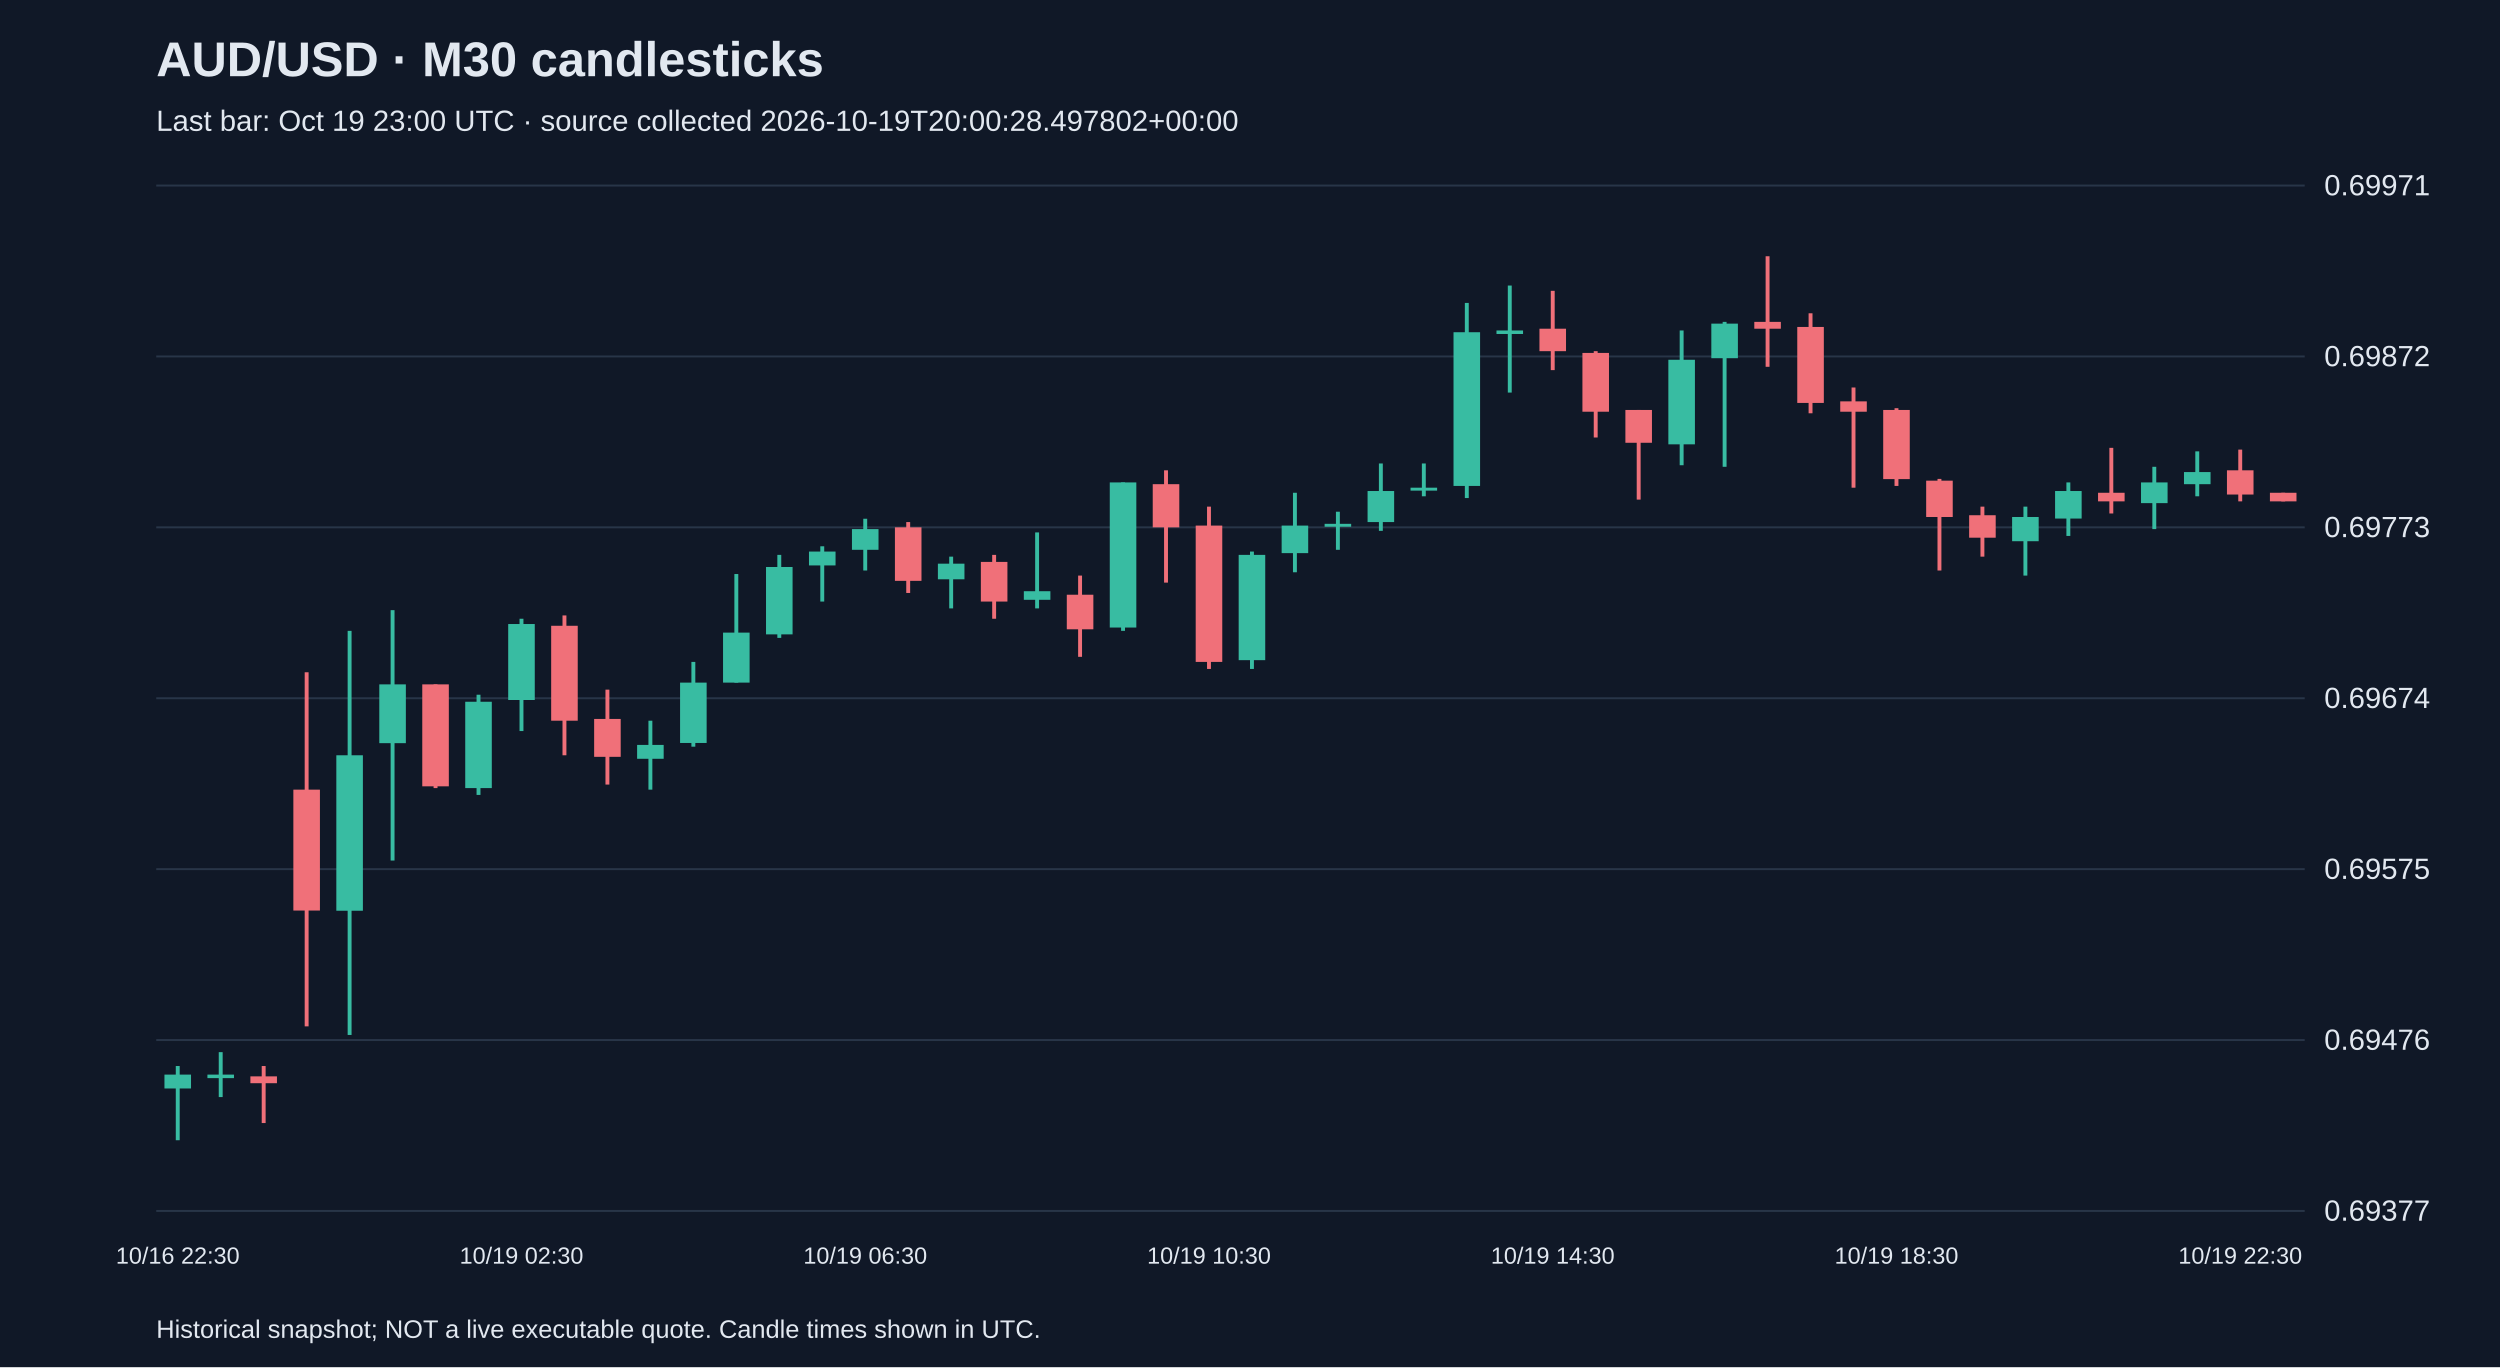
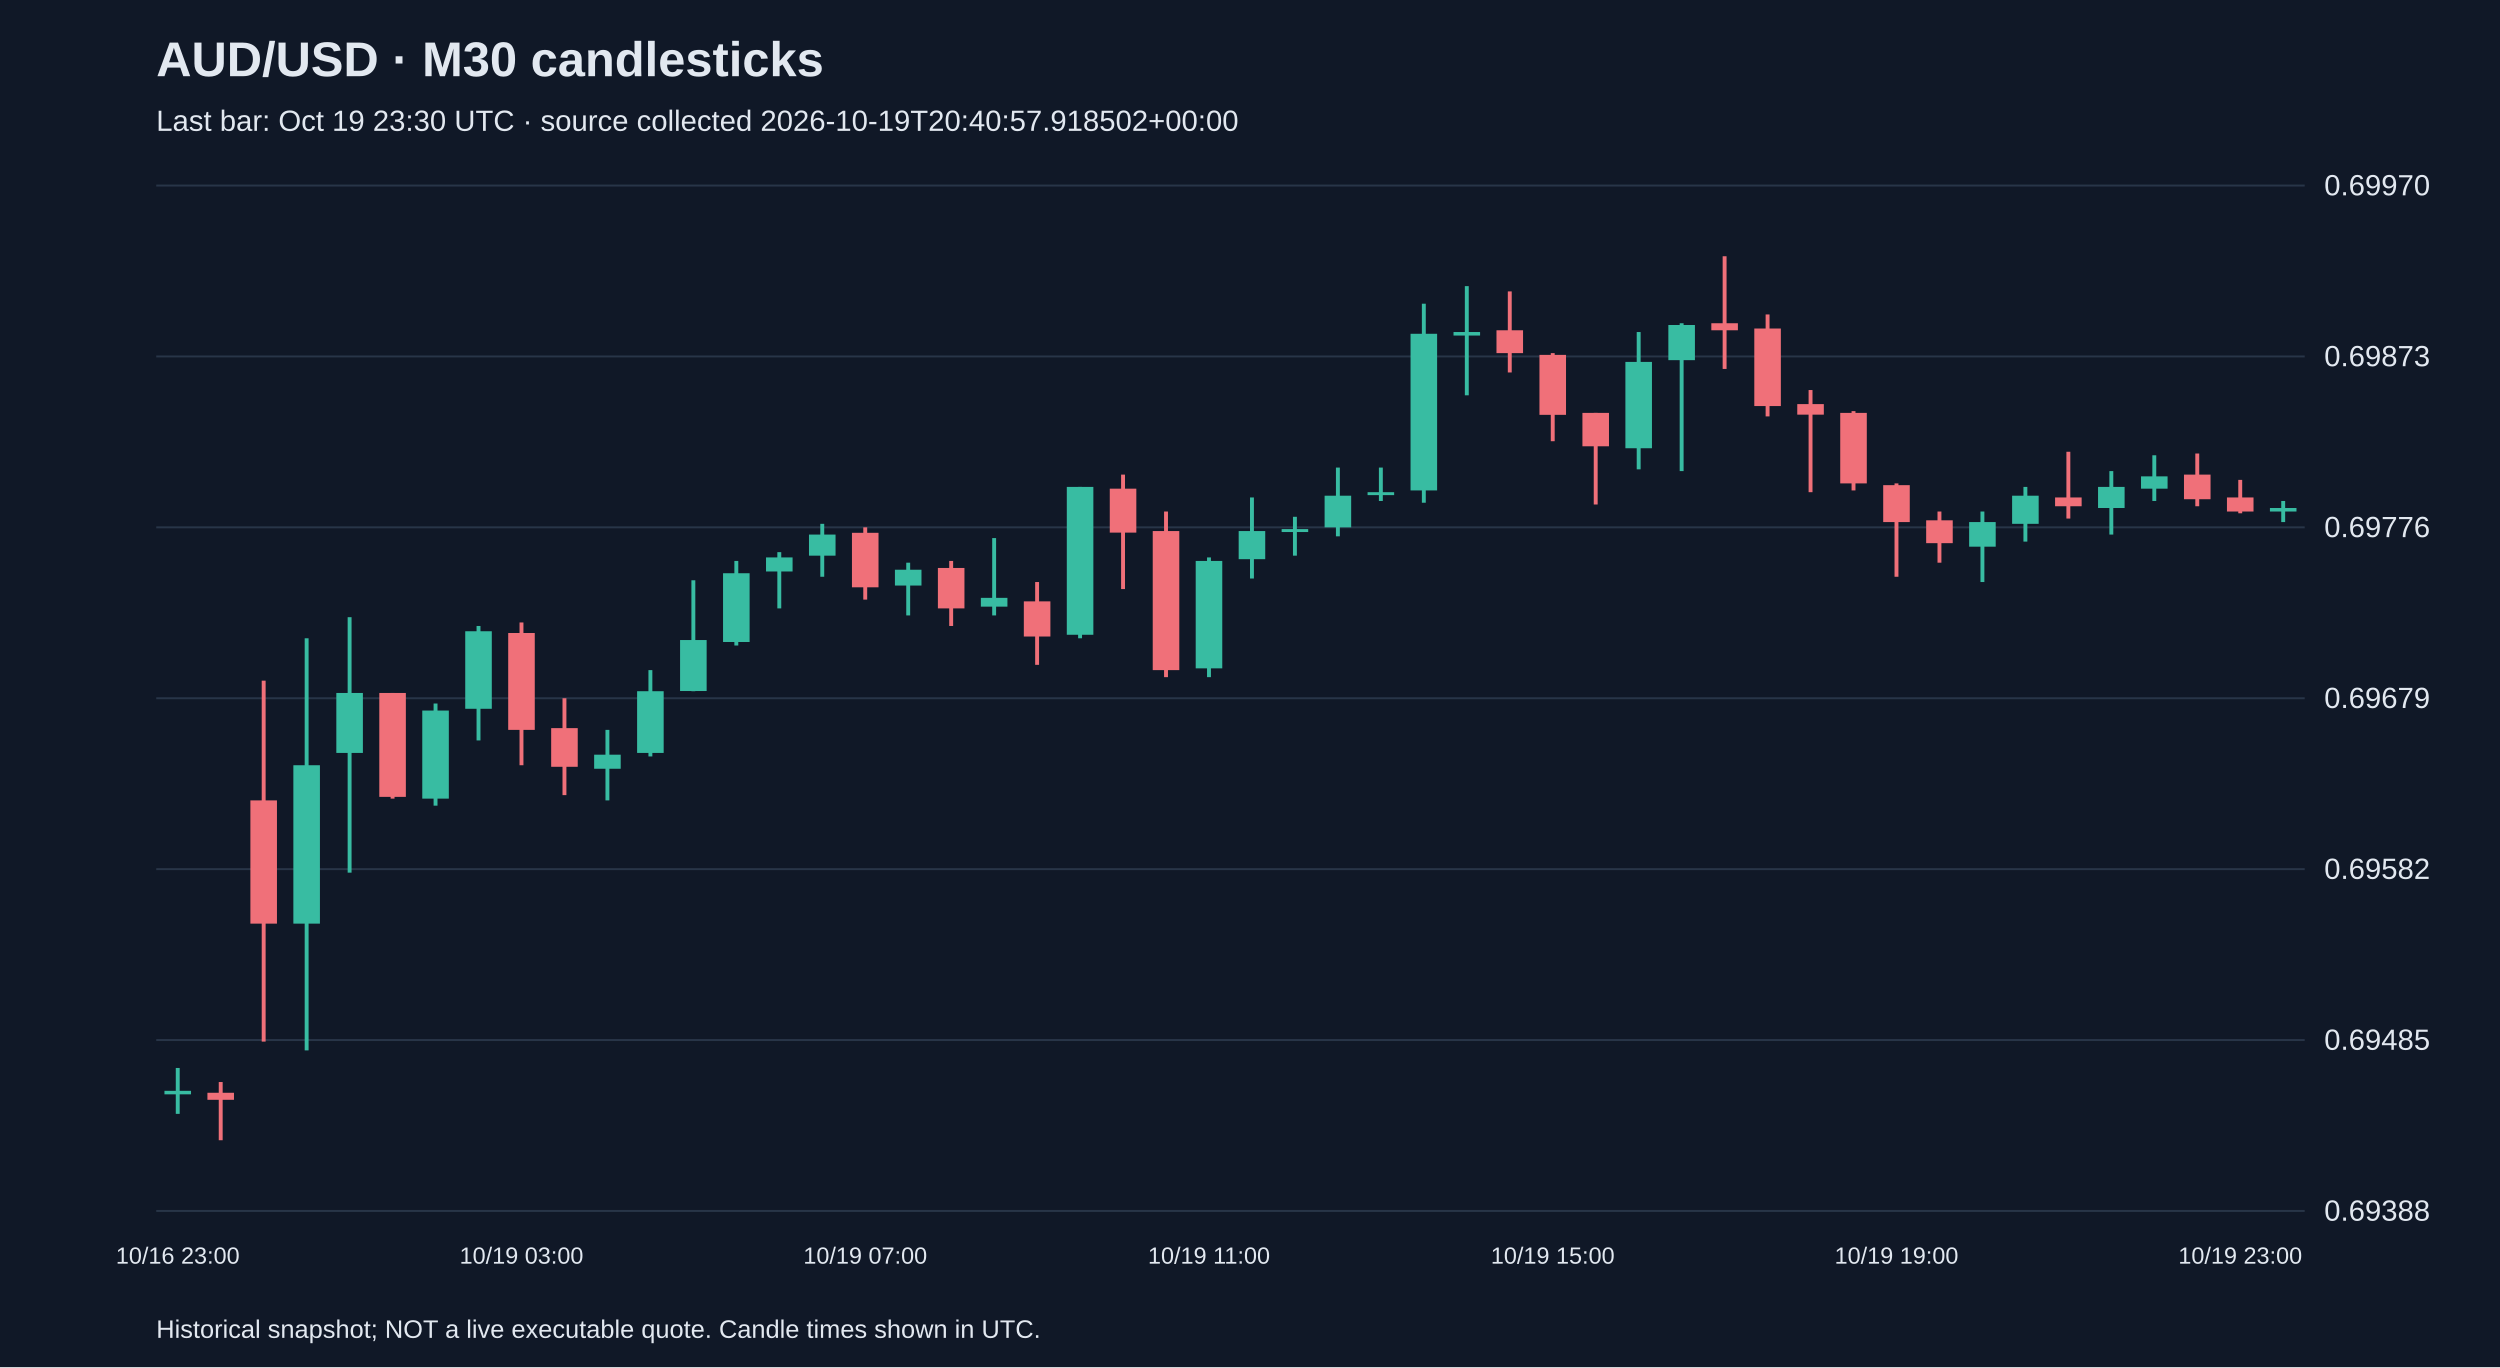
<svg xmlns="http://www.w3.org/2000/svg" viewBox="0 0 1280 700">
  <rect width="100%" height="100%" fill="#101827" />
  <style>text{font-family:Arial,sans-serif;fill:#e2e8f0}</style>
  <text x="80" y="39" font-size="25" font-weight="bold">AUD/USD · M30 candlesticks</text>
-   <text x="80" y="67" font-size="15" fill="#a6b1c5">Last bar: Oct 19 23:00 UTC · source collected 2026-10-19T20:00:28.497802+00:00</text>
+   <text x="80" y="67" font-size="15" fill="#a6b1c5">Last bar: Oct 19 23:30 UTC · source collected 2026-10-19T20:40:57.918502+00:00</text>
  <line x1="80" y1="620.0" x2="1180" y2="620.0" stroke="#283548" />
-   <text x="1190" y="625.0" font-size="15">0.69377</text>
+   <text x="1190" y="625.0" font-size="15">0.69388</text>
  <line x1="80" y1="532.5" x2="1180" y2="532.5" stroke="#283548" />
-   <text x="1190" y="537.5" font-size="15">0.69476</text>
+   <text x="1190" y="537.5" font-size="15">0.69485</text>
  <line x1="80" y1="445.0" x2="1180" y2="445.0" stroke="#283548" />
-   <text x="1190" y="450.0" font-size="15">0.69575</text>
+   <text x="1190" y="450.0" font-size="15">0.69582</text>
  <line x1="80" y1="357.5" x2="1180" y2="357.5" stroke="#283548" />
-   <text x="1190" y="362.5" font-size="15">0.69674</text>
+   <text x="1190" y="362.5" font-size="15">0.69679</text>
  <line x1="80" y1="270.0" x2="1180" y2="270.0" stroke="#283548" />
-   <text x="1190" y="275.0" font-size="15">0.69773</text>
+   <text x="1190" y="275.0" font-size="15">0.69776</text>
  <line x1="80" y1="182.5" x2="1180" y2="182.5" stroke="#283548" />
-   <text x="1190" y="187.5" font-size="15">0.69872</text>
+   <text x="1190" y="187.5" font-size="15">0.69873</text>
  <line x1="80" y1="95.0" x2="1180" y2="95.0" stroke="#283548" />
-   <text x="1190" y="100.0" font-size="15">0.69971</text>
-   <line x1="91.0" y1="545.8" x2="91.0" y2="583.8" stroke="#38bca2" stroke-width="2" />
-   <rect x="84.2" y="550.2" width="13.6" height="7.1" fill="#38bca2" />
-   <text x="91.0" y="647" text-anchor="middle" font-size="12">10/16 22:30</text>
-   <line x1="113.0" y1="538.7" x2="113.0" y2="561.7" stroke="#38bca2" stroke-width="2" />
-   <rect x="106.2" y="550.2" width="13.6" height="1.8" fill="#38bca2" />
-   <line x1="135.0" y1="545.8" x2="135.0" y2="575.0" stroke="#f07079" stroke-width="2" />
-   <rect x="128.2" y="551.1" width="13.6" height="3.5" fill="#f07079" />
-   <line x1="157.0" y1="344.2" x2="157.0" y2="525.5" stroke="#f07079" stroke-width="2" />
-   <rect x="150.2" y="404.3" width="13.6" height="61.9" fill="#f07079" />
-   <line x1="179.0" y1="323.0" x2="179.0" y2="529.9" stroke="#38bca2" stroke-width="2" />
-   <rect x="172.2" y="386.7" width="13.6" height="79.6" fill="#38bca2" />
-   <line x1="201.0" y1="312.4" x2="201.0" y2="440.6" stroke="#38bca2" stroke-width="2" />
-   <rect x="194.2" y="350.4" width="13.6" height="30.1" fill="#38bca2" />
-   <line x1="223.0" y1="350.4" x2="223.0" y2="403.5" stroke="#f07079" stroke-width="2" />
-   <rect x="216.2" y="350.4" width="13.6" height="52.2" fill="#f07079" />
-   <line x1="245.0" y1="355.7" x2="245.0" y2="407.0" stroke="#38bca2" stroke-width="2" />
-   <rect x="238.2" y="359.3" width="13.6" height="44.2" fill="#38bca2" />
-   <line x1="267.0" y1="316.8" x2="267.0" y2="374.3" stroke="#38bca2" stroke-width="2" />
-   <rect x="260.2" y="319.5" width="13.6" height="38.9" fill="#38bca2" />
-   <text x="267.0" y="647" text-anchor="middle" font-size="12">10/19 02:30</text>
-   <line x1="289.0" y1="315.1" x2="289.0" y2="386.7" stroke="#f07079" stroke-width="2" />
-   <rect x="282.2" y="320.4" width="13.6" height="48.6" fill="#f07079" />
-   <line x1="311.0" y1="353.1" x2="311.0" y2="401.7" stroke="#f07079" stroke-width="2" />
-   <rect x="304.2" y="368.1" width="13.6" height="19.4" fill="#f07079" />
-   <line x1="333.0" y1="369.0" x2="333.0" y2="404.3" stroke="#38bca2" stroke-width="2" />
-   <rect x="326.2" y="381.4" width="13.6" height="7.1" fill="#38bca2" />
-   <line x1="355.0" y1="338.9" x2="355.0" y2="382.3" stroke="#38bca2" stroke-width="2" />
-   <rect x="348.2" y="349.5" width="13.6" height="30.9" fill="#38bca2" />
-   <line x1="377.0" y1="293.9" x2="377.0" y2="349.5" stroke="#38bca2" stroke-width="2" />
-   <rect x="370.2" y="323.9" width="13.6" height="25.6" fill="#38bca2" />
-   <line x1="399.0" y1="284.1" x2="399.0" y2="326.6" stroke="#38bca2" stroke-width="2" />
-   <rect x="392.2" y="290.3" width="13.6" height="34.5" fill="#38bca2" />
-   <line x1="421.0" y1="279.7" x2="421.0" y2="308.0" stroke="#38bca2" stroke-width="2" />
-   <rect x="414.2" y="282.4" width="13.6" height="7.1" fill="#38bca2" />
-   <line x1="443.0" y1="265.6" x2="443.0" y2="292.1" stroke="#38bca2" stroke-width="2" />
-   <rect x="436.2" y="270.9" width="13.6" height="10.6" fill="#38bca2" />
-   <text x="443.0" y="647" text-anchor="middle" font-size="12">10/19 06:30</text>
-   <line x1="465.0" y1="267.3" x2="465.0" y2="303.6" stroke="#f07079" stroke-width="2" />
-   <rect x="458.2" y="270.0" width="13.6" height="27.4" fill="#f07079" />
-   <line x1="487.0" y1="285.0" x2="487.0" y2="311.5" stroke="#38bca2" stroke-width="2" />
-   <rect x="480.2" y="288.6" width="13.6" height="8.0" fill="#38bca2" />
-   <line x1="509.0" y1="284.1" x2="509.0" y2="316.8" stroke="#f07079" stroke-width="2" />
-   <rect x="502.2" y="287.7" width="13.6" height="20.3" fill="#f07079" />
-   <line x1="531.0" y1="272.6" x2="531.0" y2="311.5" stroke="#38bca2" stroke-width="2" />
-   <rect x="524.2" y="302.7" width="13.6" height="4.4" fill="#38bca2" />
-   <line x1="553.0" y1="294.7" x2="553.0" y2="336.3" stroke="#f07079" stroke-width="2" />
-   <rect x="546.2" y="304.5" width="13.6" height="17.7" fill="#f07079" />
-   <line x1="575.0" y1="247.0" x2="575.0" y2="323.0" stroke="#38bca2" stroke-width="2" />
-   <rect x="568.2" y="247.0" width="13.6" height="74.3" fill="#38bca2" />
-   <line x1="597.0" y1="240.8" x2="597.0" y2="298.3" stroke="#f07079" stroke-width="2" />
-   <rect x="590.2" y="247.9" width="13.6" height="22.1" fill="#f07079" />
-   <line x1="619.0" y1="259.4" x2="619.0" y2="342.5" stroke="#f07079" stroke-width="2" />
-   <rect x="612.2" y="269.1" width="13.6" height="69.8" fill="#f07079" />
-   <text x="619.0" y="647" text-anchor="middle" font-size="12">10/19 10:30</text>
-   <line x1="641.0" y1="282.4" x2="641.0" y2="342.5" stroke="#38bca2" stroke-width="2" />
-   <rect x="634.2" y="284.1" width="13.6" height="53.9" fill="#38bca2" />
-   <line x1="663.0" y1="252.3" x2="663.0" y2="293.0" stroke="#38bca2" stroke-width="2" />
-   <rect x="656.2" y="269.1" width="13.6" height="14.1" fill="#38bca2" />
-   <line x1="685.0" y1="262.0" x2="685.0" y2="281.5" stroke="#38bca2" stroke-width="2" />
-   <rect x="678.2" y="268.2" width="13.6" height="1.5" fill="#38bca2" />
-   <line x1="707.0" y1="237.3" x2="707.0" y2="271.8" stroke="#38bca2" stroke-width="2" />
-   <rect x="700.2" y="251.4" width="13.6" height="15.9" fill="#38bca2" />
-   <line x1="729.0" y1="237.3" x2="729.0" y2="254.1" stroke="#38bca2" stroke-width="2" />
-   <rect x="722.2" y="249.7" width="13.6" height="1.5" fill="#38bca2" />
-   <line x1="751.0" y1="155.1" x2="751.0" y2="255.0" stroke="#38bca2" stroke-width="2" />
-   <rect x="744.2" y="170.1" width="13.6" height="78.7" fill="#38bca2" />
-   <line x1="773.0" y1="146.2" x2="773.0" y2="201.0" stroke="#38bca2" stroke-width="2" />
-   <rect x="766.2" y="169.2" width="13.6" height="1.8" fill="#38bca2" />
-   <line x1="795.0" y1="148.9" x2="795.0" y2="189.5" stroke="#f07079" stroke-width="2" />
-   <rect x="788.2" y="168.3" width="13.6" height="11.5" fill="#f07079" />
-   <text x="795.0" y="647" text-anchor="middle" font-size="12">10/19 14:30</text>
-   <line x1="817.0" y1="179.8" x2="817.0" y2="224.0" stroke="#f07079" stroke-width="2" />
-   <rect x="810.2" y="180.7" width="13.6" height="30.1" fill="#f07079" />
-   <line x1="839.0" y1="209.9" x2="839.0" y2="255.8" stroke="#f07079" stroke-width="2" />
-   <rect x="832.2" y="209.9" width="13.6" height="16.8" fill="#f07079" />
-   <line x1="861.0" y1="169.2" x2="861.0" y2="238.2" stroke="#38bca2" stroke-width="2" />
-   <rect x="854.2" y="184.2" width="13.6" height="43.3" fill="#38bca2" />
-   <line x1="883.0" y1="164.8" x2="883.0" y2="239.0" stroke="#38bca2" stroke-width="2" />
-   <rect x="876.2" y="165.7" width="13.6" height="17.7" fill="#38bca2" />
-   <line x1="905.0" y1="131.2" x2="905.0" y2="187.8" stroke="#f07079" stroke-width="2" />
-   <rect x="898.2" y="164.8" width="13.6" height="3.5" fill="#f07079" />
-   <line x1="927.0" y1="160.4" x2="927.0" y2="211.6" stroke="#f07079" stroke-width="2" />
-   <rect x="920.2" y="167.4" width="13.6" height="38.9" fill="#f07079" />
-   <line x1="949.0" y1="198.4" x2="949.0" y2="249.7" stroke="#f07079" stroke-width="2" />
-   <rect x="942.2" y="205.5" width="13.6" height="5.3" fill="#f07079" />
-   <line x1="971.0" y1="209.0" x2="971.0" y2="248.8" stroke="#f07079" stroke-width="2" />
-   <rect x="964.2" y="209.9" width="13.6" height="35.4" fill="#f07079" />
-   <text x="971.0" y="647" text-anchor="middle" font-size="12">10/19 18:30</text>
-   <line x1="993.0" y1="245.2" x2="993.0" y2="292.1" stroke="#f07079" stroke-width="2" />
-   <rect x="986.2" y="246.1" width="13.6" height="18.6" fill="#f07079" />
-   <line x1="1015.0" y1="259.4" x2="1015.0" y2="285.0" stroke="#f07079" stroke-width="2" />
-   <rect x="1008.2" y="263.8" width="13.6" height="11.5" fill="#f07079" />
-   <line x1="1037.0" y1="259.4" x2="1037.0" y2="294.7" stroke="#38bca2" stroke-width="2" />
-   <rect x="1030.2" y="264.7" width="13.6" height="12.4" fill="#38bca2" />
-   <line x1="1059.0" y1="247.0" x2="1059.0" y2="274.4" stroke="#38bca2" stroke-width="2" />
-   <rect x="1052.2" y="251.4" width="13.6" height="14.1" fill="#38bca2" />
-   <line x1="1081.0" y1="229.3" x2="1081.0" y2="262.9" stroke="#f07079" stroke-width="2" />
-   <rect x="1074.2" y="252.3" width="13.6" height="4.4" fill="#f07079" />
-   <line x1="1103.0" y1="239.0" x2="1103.0" y2="270.9" stroke="#38bca2" stroke-width="2" />
-   <rect x="1096.2" y="247.0" width="13.6" height="10.6" fill="#38bca2" />
-   <line x1="1125.0" y1="231.1" x2="1125.0" y2="254.1" stroke="#38bca2" stroke-width="2" />
-   <rect x="1118.2" y="241.7" width="13.6" height="6.2" fill="#38bca2" />
-   <line x1="1147.0" y1="230.2" x2="1147.0" y2="256.7" stroke="#f07079" stroke-width="2" />
-   <rect x="1140.2" y="240.8" width="13.6" height="12.4" fill="#f07079" />
-   <text x="1147.0" y="647" text-anchor="middle" font-size="12">10/19 22:30</text>
-   <line x1="1169.0" y1="252.3" x2="1169.0" y2="256.7" stroke="#f07079" stroke-width="2" />
-   <rect x="1162.2" y="252.3" width="13.6" height="4.4" fill="#f07079" />
+   <text x="1190" y="100.0" font-size="15">0.69970</text>
+   <line x1="91.0" y1="546.8" x2="91.0" y2="570.3" stroke="#38bca2" stroke-width="2" />
+   <rect x="84.2" y="558.5" width="13.6" height="1.8" fill="#38bca2" />
+   <text x="91.0" y="647" text-anchor="middle" font-size="12">10/16 23:00</text>
+   <line x1="113.0" y1="554.0" x2="113.0" y2="583.8" stroke="#f07079" stroke-width="2" />
+   <rect x="106.2" y="559.5" width="13.6" height="3.6" fill="#f07079" />
+   <line x1="135.0" y1="348.5" x2="135.0" y2="533.3" stroke="#f07079" stroke-width="2" />
+   <rect x="128.2" y="409.8" width="13.6" height="63.1" fill="#f07079" />
+   <line x1="157.0" y1="326.8" x2="157.0" y2="537.8" stroke="#38bca2" stroke-width="2" />
+   <rect x="150.2" y="391.8" width="13.6" height="81.1" fill="#38bca2" />
+   <line x1="179.0" y1="316.0" x2="179.0" y2="446.8" stroke="#38bca2" stroke-width="2" />
+   <rect x="172.2" y="354.8" width="13.6" height="30.7" fill="#38bca2" />
+   <line x1="201.0" y1="354.8" x2="201.0" y2="408.9" stroke="#f07079" stroke-width="2" />
+   <rect x="194.2" y="354.8" width="13.6" height="53.2" fill="#f07079" />
+   <line x1="223.0" y1="360.2" x2="223.0" y2="412.5" stroke="#38bca2" stroke-width="2" />
+   <rect x="216.2" y="363.8" width="13.6" height="45.1" fill="#38bca2" />
+   <line x1="245.0" y1="320.5" x2="245.0" y2="379.1" stroke="#38bca2" stroke-width="2" />
+   <rect x="238.2" y="323.2" width="13.6" height="39.7" fill="#38bca2" />
+   <line x1="267.0" y1="318.7" x2="267.0" y2="391.8" stroke="#f07079" stroke-width="2" />
+   <rect x="260.2" y="324.1" width="13.6" height="49.6" fill="#f07079" />
+   <text x="267.0" y="647" text-anchor="middle" font-size="12">10/19 03:00</text>
+   <line x1="289.0" y1="357.5" x2="289.0" y2="407.1" stroke="#f07079" stroke-width="2" />
+   <rect x="282.2" y="372.8" width="13.6" height="19.8" fill="#f07079" />
+   <line x1="311.0" y1="373.7" x2="311.0" y2="409.8" stroke="#38bca2" stroke-width="2" />
+   <rect x="304.2" y="386.4" width="13.6" height="7.2" fill="#38bca2" />
+   <line x1="333.0" y1="343.1" x2="333.0" y2="387.3" stroke="#38bca2" stroke-width="2" />
+   <rect x="326.2" y="353.9" width="13.6" height="31.6" fill="#38bca2" />
+   <line x1="355.0" y1="297.1" x2="355.0" y2="353.9" stroke="#38bca2" stroke-width="2" />
+   <rect x="348.2" y="327.7" width="13.6" height="26.1" fill="#38bca2" />
+   <line x1="377.0" y1="287.2" x2="377.0" y2="330.5" stroke="#38bca2" stroke-width="2" />
+   <rect x="370.2" y="293.5" width="13.6" height="35.2" fill="#38bca2" />
+   <line x1="399.0" y1="282.7" x2="399.0" y2="311.5" stroke="#38bca2" stroke-width="2" />
+   <rect x="392.2" y="285.4" width="13.6" height="7.2" fill="#38bca2" />
+   <line x1="421.0" y1="268.2" x2="421.0" y2="295.3" stroke="#38bca2" stroke-width="2" />
+   <rect x="414.2" y="273.7" width="13.6" height="10.8" fill="#38bca2" />
+   <line x1="443.0" y1="270.0" x2="443.0" y2="307.0" stroke="#f07079" stroke-width="2" />
+   <rect x="436.2" y="272.8" width="13.6" height="27.9" fill="#f07079" />
+   <text x="443.0" y="647" text-anchor="middle" font-size="12">10/19 07:00</text>
+   <line x1="465.0" y1="288.1" x2="465.0" y2="315.1" stroke="#38bca2" stroke-width="2" />
+   <rect x="458.2" y="291.7" width="13.6" height="8.1" fill="#38bca2" />
+   <line x1="487.0" y1="287.2" x2="487.0" y2="320.5" stroke="#f07079" stroke-width="2" />
+   <rect x="480.2" y="290.8" width="13.6" height="20.7" fill="#f07079" />
+   <line x1="509.0" y1="275.5" x2="509.0" y2="315.1" stroke="#38bca2" stroke-width="2" />
+   <rect x="502.2" y="306.1" width="13.6" height="4.5" fill="#38bca2" />
+   <line x1="531.0" y1="298.0" x2="531.0" y2="340.4" stroke="#f07079" stroke-width="2" />
+   <rect x="524.2" y="307.9" width="13.6" height="18.0" fill="#f07079" />
+   <line x1="553.0" y1="249.3" x2="553.0" y2="326.8" stroke="#38bca2" stroke-width="2" />
+   <rect x="546.2" y="249.3" width="13.6" height="75.7" fill="#38bca2" />
+   <line x1="575.0" y1="243.0" x2="575.0" y2="301.6" stroke="#f07079" stroke-width="2" />
+   <rect x="568.2" y="250.2" width="13.6" height="22.5" fill="#f07079" />
+   <line x1="597.0" y1="261.9" x2="597.0" y2="346.7" stroke="#f07079" stroke-width="2" />
+   <rect x="590.2" y="271.9" width="13.6" height="71.2" fill="#f07079" />
+   <line x1="619.0" y1="285.4" x2="619.0" y2="346.7" stroke="#38bca2" stroke-width="2" />
+   <rect x="612.2" y="287.2" width="13.6" height="55.0" fill="#38bca2" />
+   <text x="619.0" y="647" text-anchor="middle" font-size="12">10/19 11:00</text>
+   <line x1="641.0" y1="254.7" x2="641.0" y2="296.2" stroke="#38bca2" stroke-width="2" />
+   <rect x="634.2" y="271.9" width="13.6" height="14.4" fill="#38bca2" />
+   <line x1="663.0" y1="264.6" x2="663.0" y2="284.5" stroke="#38bca2" stroke-width="2" />
+   <rect x="656.2" y="270.9" width="13.6" height="1.5" fill="#38bca2" />
+   <line x1="685.0" y1="239.4" x2="685.0" y2="274.6" stroke="#38bca2" stroke-width="2" />
+   <rect x="678.2" y="253.8" width="13.6" height="16.2" fill="#38bca2" />
+   <line x1="707.0" y1="239.4" x2="707.0" y2="256.5" stroke="#38bca2" stroke-width="2" />
+   <rect x="700.2" y="252.0" width="13.6" height="1.5" fill="#38bca2" />
+   <line x1="729.0" y1="155.5" x2="729.0" y2="257.4" stroke="#38bca2" stroke-width="2" />
+   <rect x="722.2" y="170.9" width="13.6" height="80.2" fill="#38bca2" />
+   <line x1="751.0" y1="146.5" x2="751.0" y2="202.4" stroke="#38bca2" stroke-width="2" />
+   <rect x="744.2" y="170.0" width="13.6" height="1.8" fill="#38bca2" />
+   <line x1="773.0" y1="149.2" x2="773.0" y2="190.7" stroke="#f07079" stroke-width="2" />
+   <rect x="766.2" y="169.1" width="13.6" height="11.7" fill="#f07079" />
+   <line x1="795.0" y1="180.8" x2="795.0" y2="225.9" stroke="#f07079" stroke-width="2" />
+   <rect x="788.2" y="181.7" width="13.6" height="30.7" fill="#f07079" />
+   <text x="795.0" y="647" text-anchor="middle" font-size="12">10/19 15:00</text>
+   <line x1="817.0" y1="211.4" x2="817.0" y2="258.3" stroke="#f07079" stroke-width="2" />
+   <rect x="810.2" y="211.4" width="13.6" height="17.1" fill="#f07079" />
+   <line x1="839.0" y1="170.0" x2="839.0" y2="240.3" stroke="#38bca2" stroke-width="2" />
+   <rect x="832.2" y="185.3" width="13.6" height="44.2" fill="#38bca2" />
+   <line x1="861.0" y1="165.5" x2="861.0" y2="241.2" stroke="#38bca2" stroke-width="2" />
+   <rect x="854.2" y="166.4" width="13.6" height="18.0" fill="#38bca2" />
+   <line x1="883.0" y1="131.2" x2="883.0" y2="188.9" stroke="#f07079" stroke-width="2" />
+   <rect x="876.2" y="165.5" width="13.6" height="3.6" fill="#f07079" />
+   <line x1="905.0" y1="161.0" x2="905.0" y2="213.2" stroke="#f07079" stroke-width="2" />
+   <rect x="898.2" y="168.2" width="13.6" height="39.7" fill="#f07079" />
+   <line x1="927.0" y1="199.7" x2="927.0" y2="252.0" stroke="#f07079" stroke-width="2" />
+   <rect x="920.2" y="206.9" width="13.6" height="5.4" fill="#f07079" />
+   <line x1="949.0" y1="210.5" x2="949.0" y2="251.1" stroke="#f07079" stroke-width="2" />
+   <rect x="942.2" y="211.4" width="13.6" height="36.1" fill="#f07079" />
+   <line x1="971.0" y1="247.5" x2="971.0" y2="295.3" stroke="#f07079" stroke-width="2" />
+   <rect x="964.2" y="248.4" width="13.6" height="18.9" fill="#f07079" />
+   <text x="971.0" y="647" text-anchor="middle" font-size="12">10/19 19:00</text>
+   <line x1="993.0" y1="261.9" x2="993.0" y2="288.1" stroke="#f07079" stroke-width="2" />
+   <rect x="986.2" y="266.4" width="13.6" height="11.7" fill="#f07079" />
+   <line x1="1015.0" y1="261.9" x2="1015.0" y2="298.0" stroke="#38bca2" stroke-width="2" />
+   <rect x="1008.2" y="267.3" width="13.6" height="12.6" fill="#38bca2" />
+   <line x1="1037.0" y1="249.3" x2="1037.0" y2="277.3" stroke="#38bca2" stroke-width="2" />
+   <rect x="1030.2" y="253.8" width="13.6" height="14.4" fill="#38bca2" />
+   <line x1="1059.0" y1="231.3" x2="1059.0" y2="265.5" stroke="#f07079" stroke-width="2" />
+   <rect x="1052.2" y="254.7" width="13.6" height="4.5" fill="#f07079" />
+   <line x1="1081.0" y1="241.2" x2="1081.0" y2="273.7" stroke="#38bca2" stroke-width="2" />
+   <rect x="1074.2" y="249.3" width="13.6" height="10.8" fill="#38bca2" />
+   <line x1="1103.0" y1="233.1" x2="1103.0" y2="256.5" stroke="#38bca2" stroke-width="2" />
+   <rect x="1096.2" y="243.9" width="13.6" height="6.3" fill="#38bca2" />
+   <line x1="1125.0" y1="232.2" x2="1125.0" y2="259.2" stroke="#f07079" stroke-width="2" />
+   <rect x="1118.2" y="243.0" width="13.6" height="12.6" fill="#f07079" />
+   <line x1="1147.0" y1="245.7" x2="1147.0" y2="262.8" stroke="#f07079" stroke-width="2" />
+   <rect x="1140.2" y="254.7" width="13.6" height="7.2" fill="#f07079" />
+   <text x="1147.0" y="647" text-anchor="middle" font-size="12">10/19 23:00</text>
+   <line x1="1169.0" y1="256.5" x2="1169.0" y2="267.3" stroke="#38bca2" stroke-width="2" />
+   <rect x="1162.2" y="260.1" width="13.6" height="1.8" fill="#38bca2" />
  <text x="80" y="685" font-size="13">Historical snapshot; NOT a live executable quote. Candle times shown in UTC.</text>
</svg>
